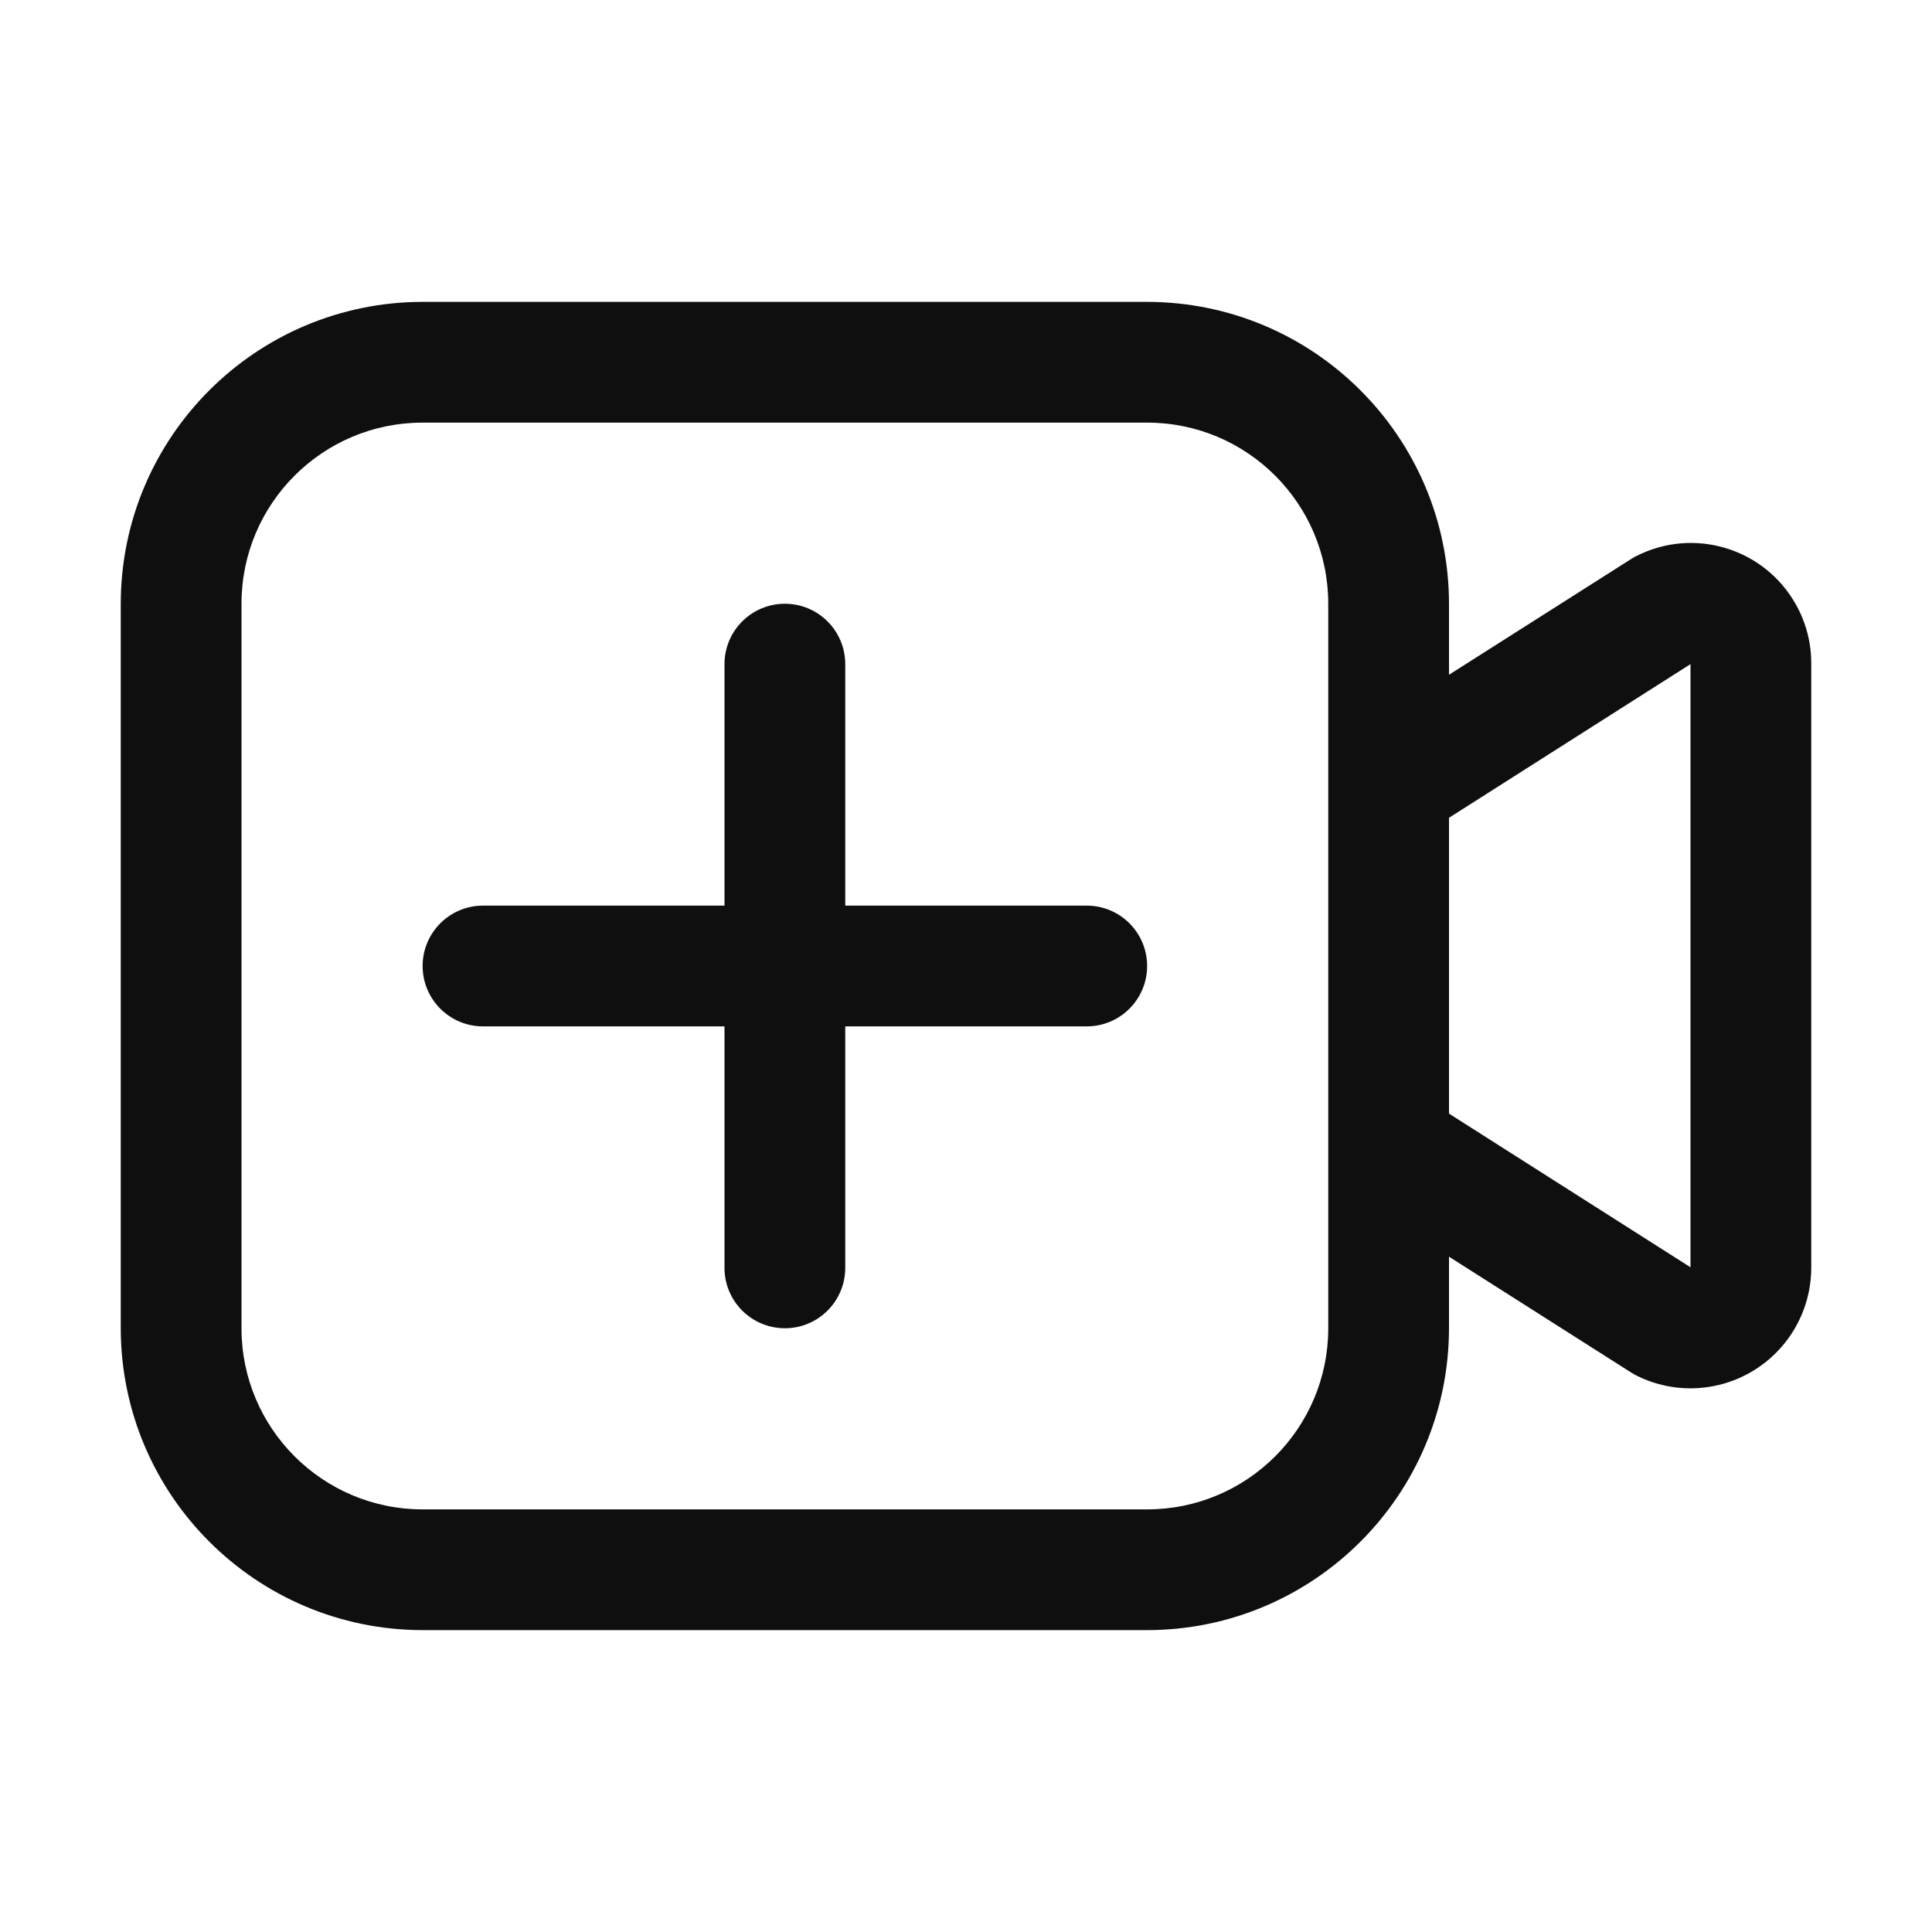
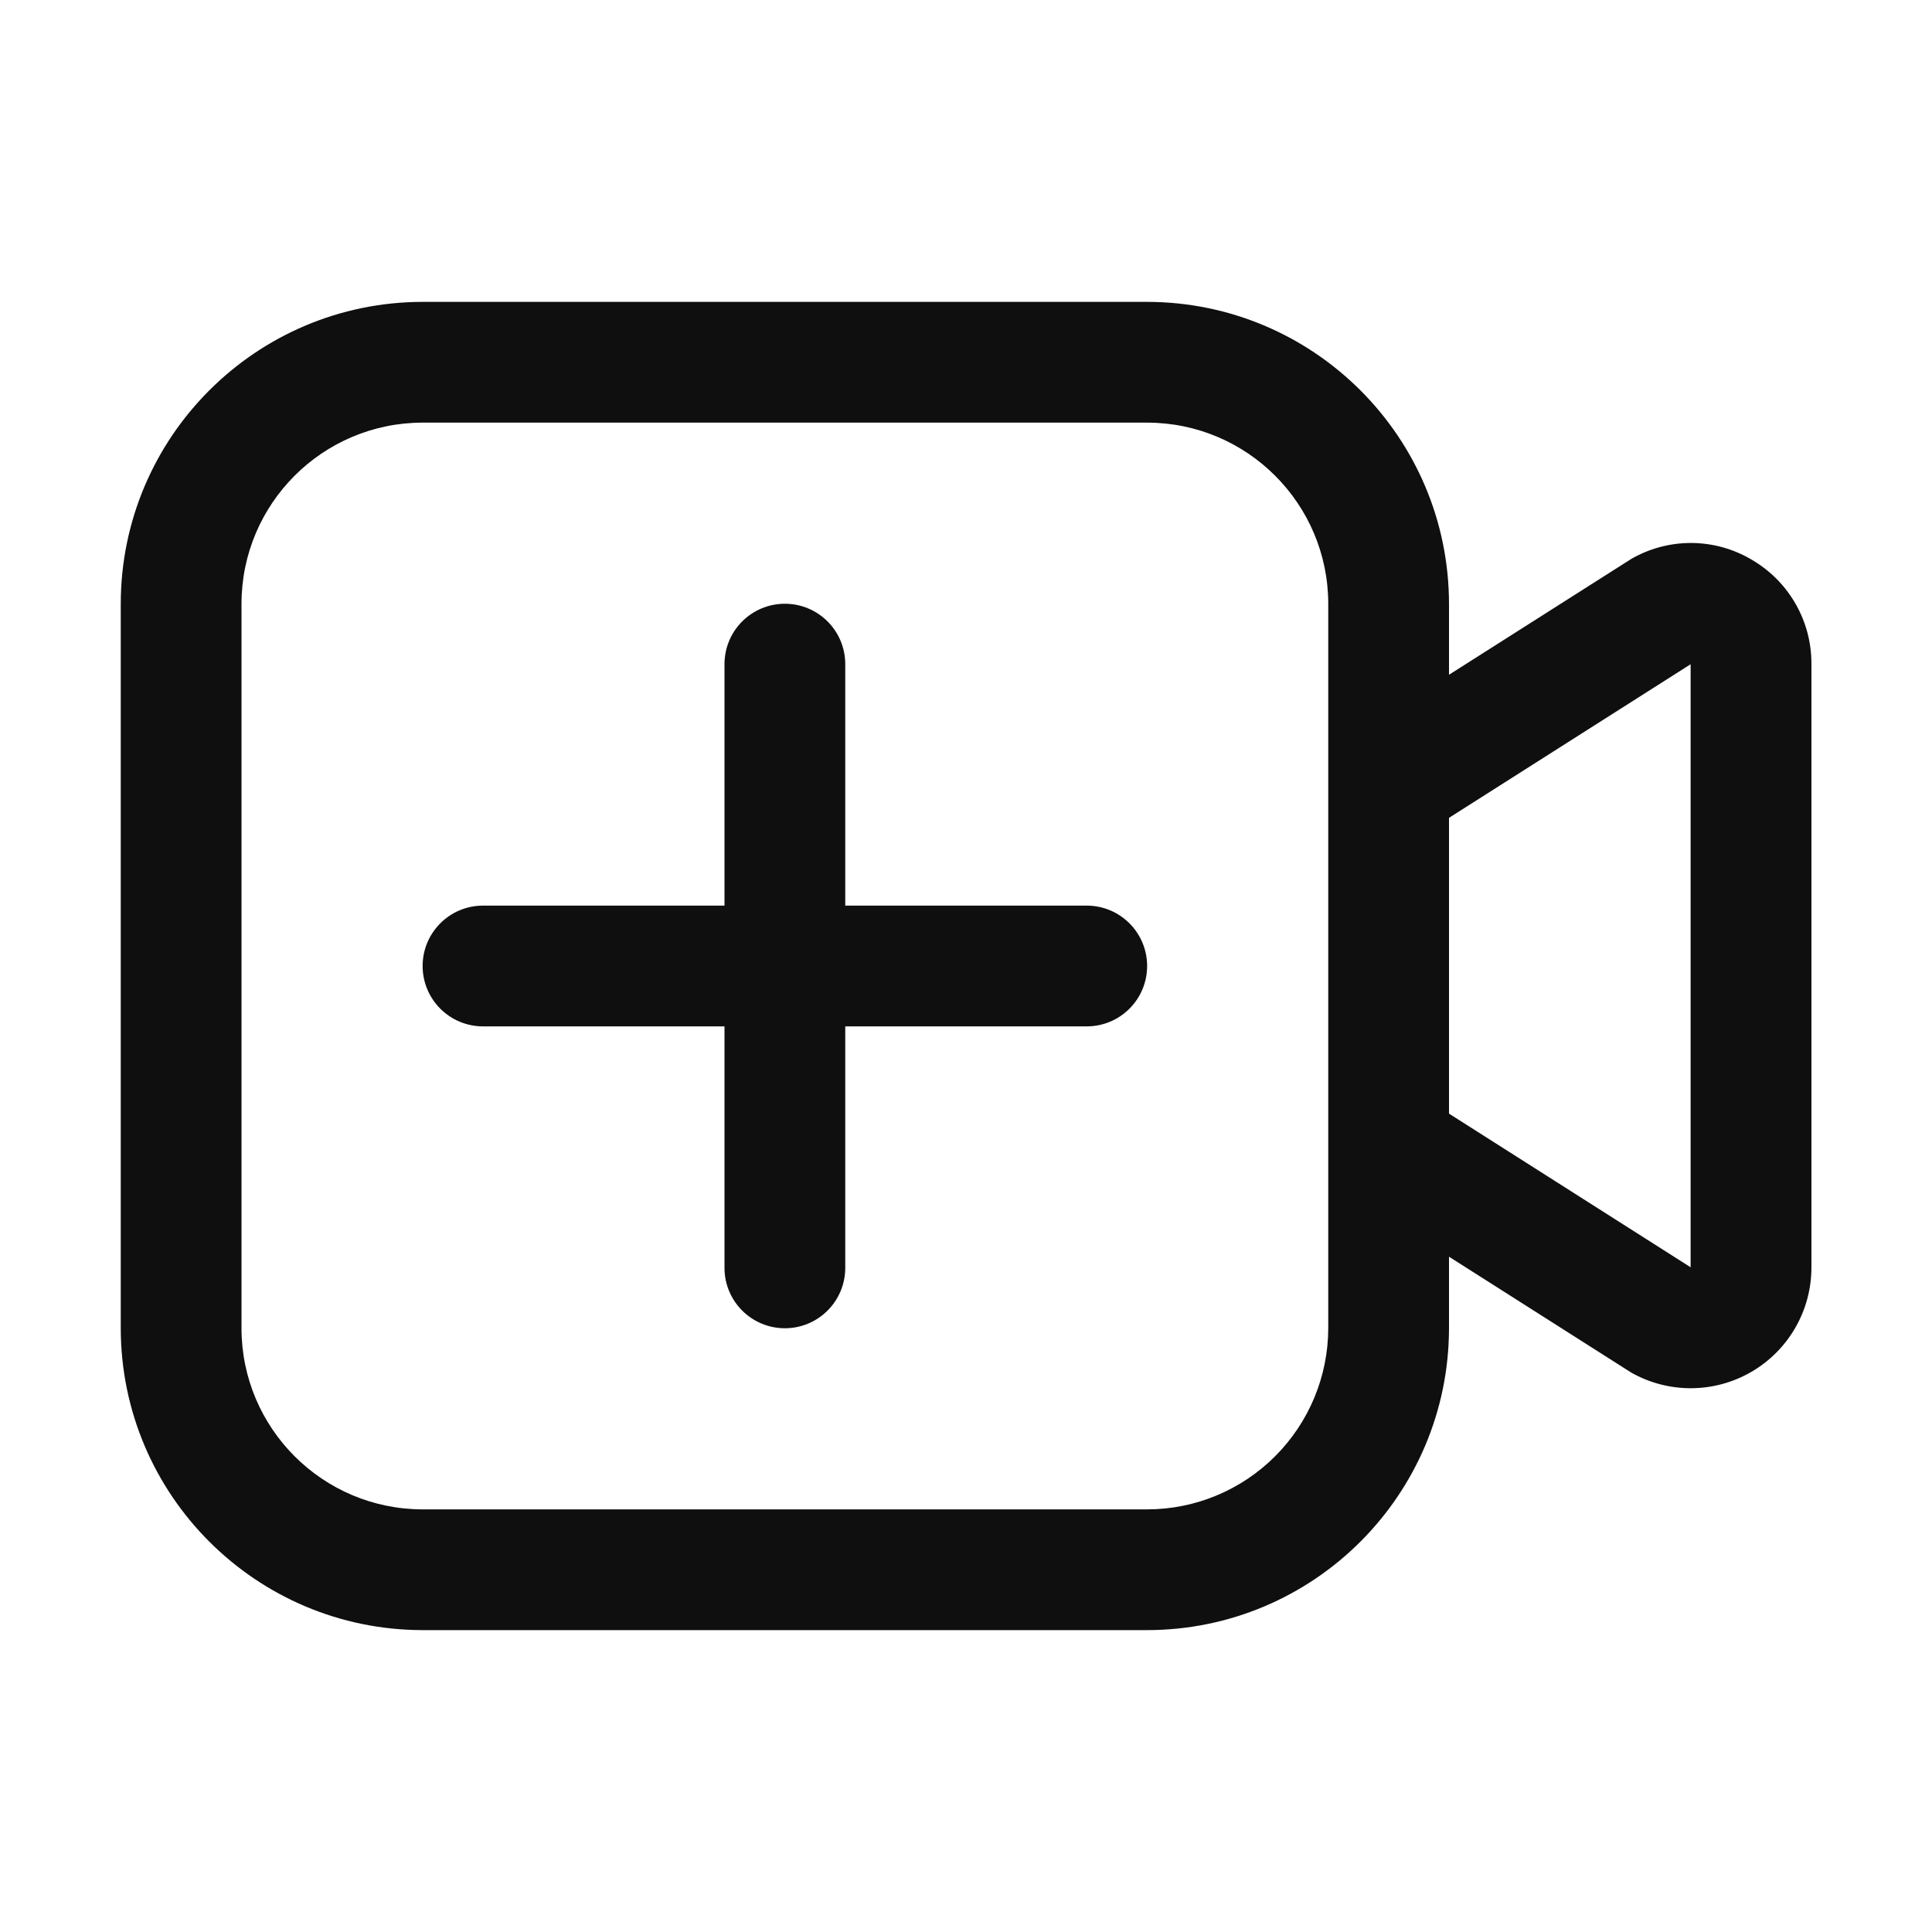
- <svg xmlns="http://www.w3.org/2000/svg" data-name="Layer 1" viewBox="0 0 32 32">
-   <path d="M13 22a1 1 0 0 1-1-1v-4H8a1 1 0 0 1 0-2h4v-4a1 1 0 0 1 2 0v4h4a1 1 0 0 1 0 2h-4v4a1 1 0 0 1-1 1Z" style="fill:#0f0f0f" />
-   <path d="M29.75 10.02a1.993 1.993 0 0 0-2.643-.812.778.778 0 0 0-.089.05L24 11.176V10a5.005 5.005 0 0 0-5-5H7a5.005 5.005 0 0 0-5 5v12a5.005 5.005 0 0 0 5 5h12a5.005 5.005 0 0 0 5-5v-1.185l3.018 1.919a.993.993 0 0 0 .09.051A2 2 0 0 0 30 21V11a1.982 1.982 0 0 0-.25-.98ZM22 22a3 3 0 0 1-3 3H7a3 3 0 0 1-3-3V10a3 3 0 0 1 3-3h12a3 3 0 0 1 3 3Zm6-1.01-4-2.545v-4.9L28 11Z" style="fill-rule:evenodd;fill:#0f0f0f" />
+ <svg xmlns="http://www.w3.org/2000/svg" width="32" height="32" fill="none">
+   <path d="M13 22a1 1 0 0 1-1-1v-4H8a1 1 0 1 1 0-2h4v-4a1 1 0 0 1 2 0v4h4a1 1 0 1 1 0 2h-4v4a1 1 0 0 1-1 1Z" fill="#0F0F0F" />
+   <path d="M28.09 8.995c.342.015.673.118.963.299a1.986 1.986 0 0 1 .95 1.7v10.002a2 2 0 0 1-2.985 1.738L24 20.815V22a5.006 5.006 0 0 1-5 5H7a5.006 5.006 0 0 1-5-5V10a5.006 5.006 0 0 1 5-5h12a5.006 5.006 0 0 1 5 5v1.176l3.018-1.918a1.98 1.98 0 0 1 1.073-.263ZM21.12 24.12A3.004 3.004 0 0 0 22 22V10a3.003 3.003 0 0 0-3-3H7a3.003 3.003 0 0 0-3 3v12a3.003 3.003 0 0 0 3 3h12c.795 0 1.558-.317 2.12-.88ZM24 18.445l4.002 2.545v-9.988L24 13.546v4.9Z" fill="#0F0F0F" />
</svg>
